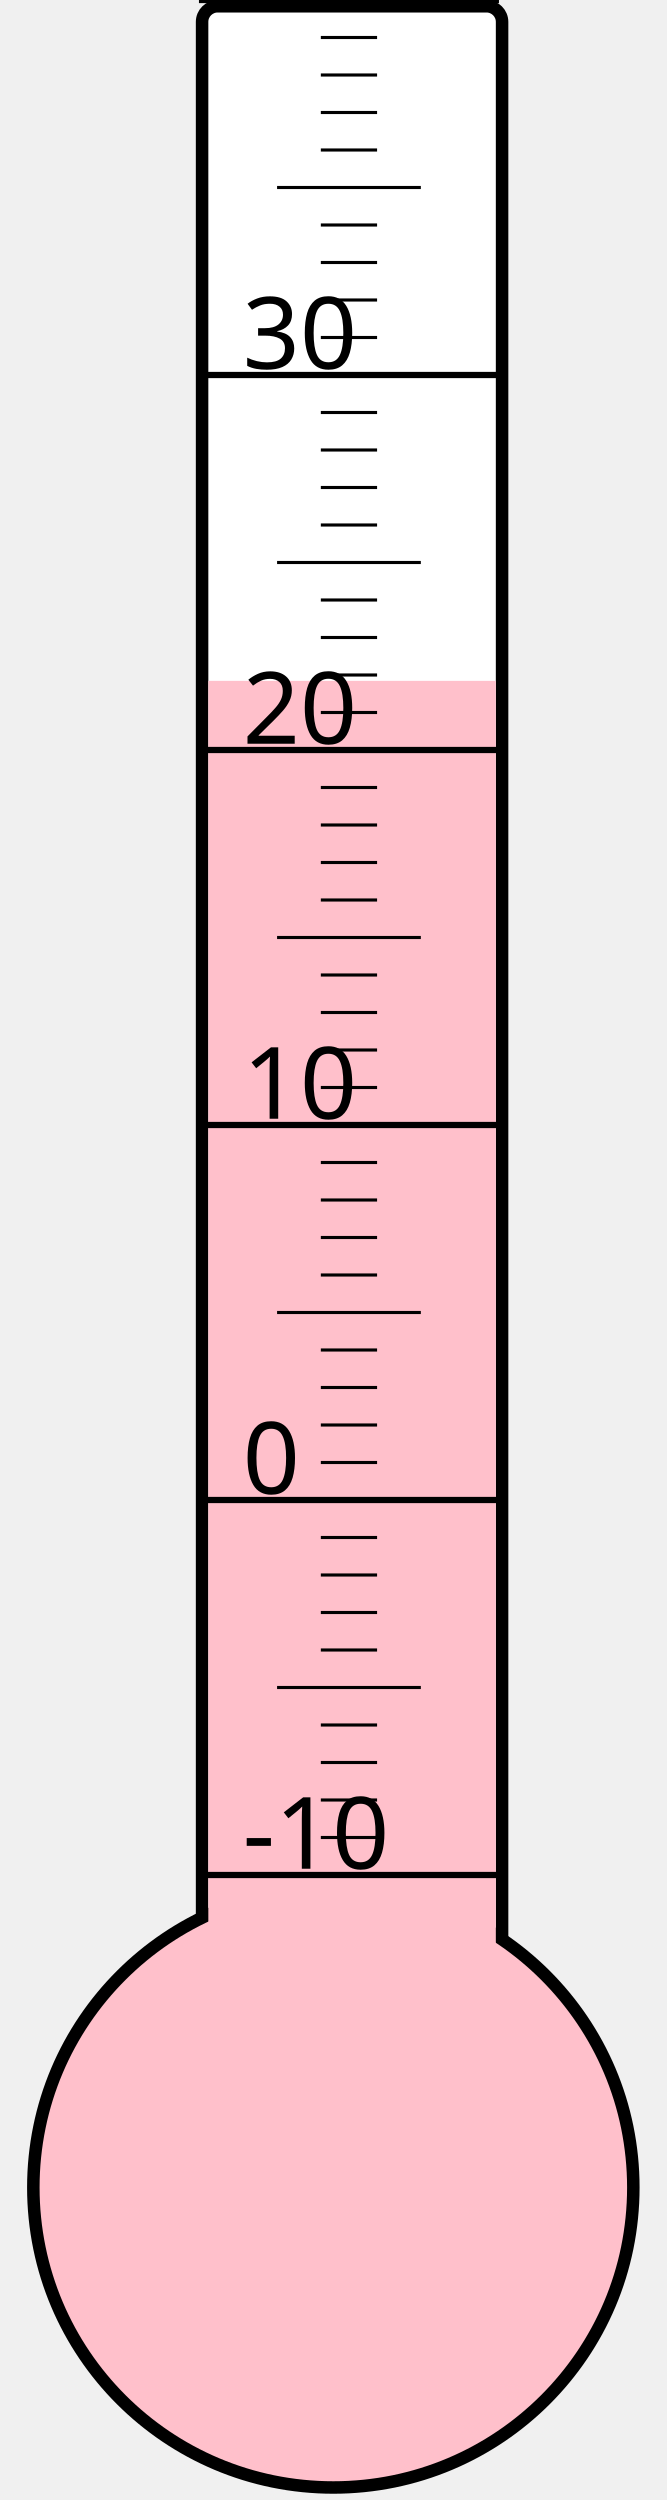
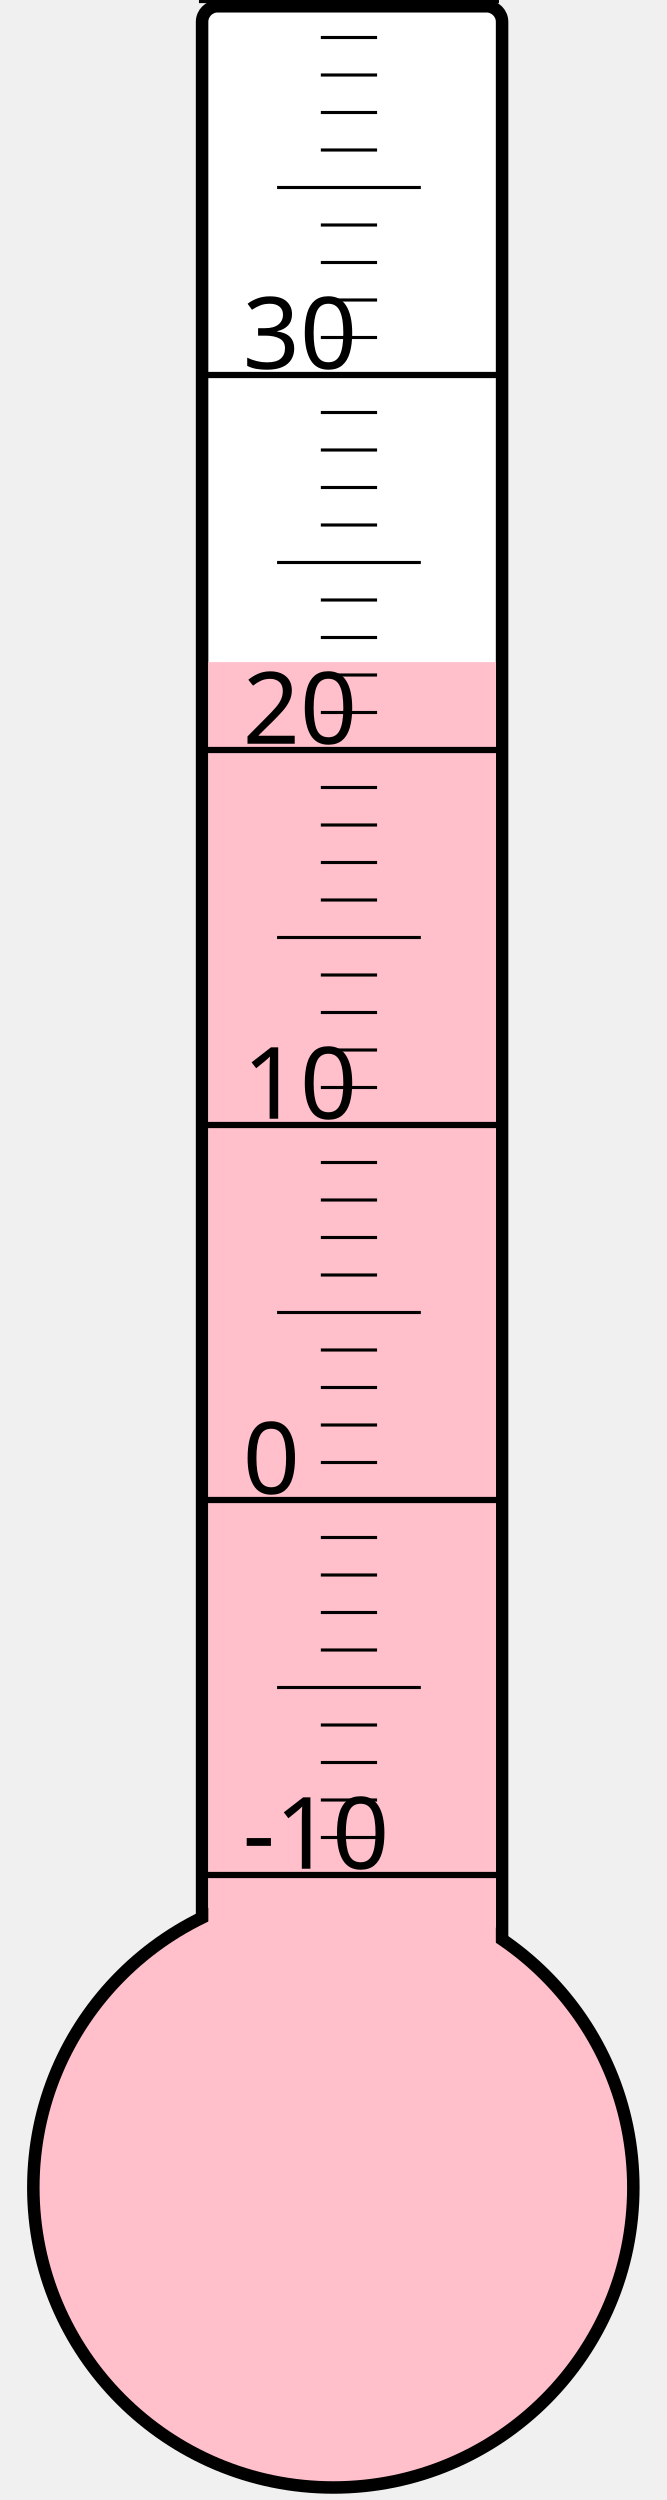
<svg xmlns="http://www.w3.org/2000/svg" width="40px" height="150px" viewBox="0 0 200 800">
  <rect width="200" height="800" x="0" y="0" style="fill: #ffffeb; fill-opacity: 0;" />
  <rect width="96" height="680" x="58" y="2" rx="5" ry="5" style="fill: white; fill-opacity: 1; stroke: black; stroke-width: 4;" />
  <circle cx="100" cy="700" r="96" style="fill: pink; stroke: black; stroke-width: 4;" />
-   <rect width="92" height="482.125" x="60" y="217.875" style="fill: pink; fill-opacity: 1; stroke-width: 0;" />
+   <rect width="92" height="488.125" x="60" y="211.875" style="fill: pink; fill-opacity: 1; stroke-width: 0;" />
  <text x="71" y="598" style="font-family: sans-serif; font-size: 24pt;">-10</text>
  <text x="71" y="478" style="font-family: sans-serif; font-size: 24pt;">0</text>
  <text x="71" y="358" style="font-family: sans-serif; font-size: 24pt;">10</text>
  <text x="71" y="238" style="font-family: sans-serif; font-size: 24pt;">20</text>
  <text x="71" y="118" style="font-family: sans-serif; font-size: 24pt;">30</text>
  <g style="stroke: black;">
    <line x1="57" y1="600" x2="153" y2="600" style="stroke-width: 2;" />
    <line x1="96" y1="588" x2="114" y2="588" style="stroke-width: 1;" />
    <line x1="96" y1="576" x2="114" y2="576" style="stroke-width: 1;" />
    <line x1="96" y1="564" x2="114" y2="564" style="stroke-width: 1;" />
    <line x1="96" y1="552" x2="114" y2="552" style="stroke-width: 1;" />
    <line x1="82" y1="540" x2="128" y2="540" style="stroke-width: 1;" />
    <line x1="96" y1="528" x2="114" y2="528" style="stroke-width: 1;" />
    <line x1="96" y1="516" x2="114" y2="516" style="stroke-width: 1;" />
    <line x1="96" y1="504" x2="114" y2="504" style="stroke-width: 1;" />
    <line x1="96" y1="492" x2="114" y2="492" style="stroke-width: 1;" />
    <line x1="57" y1="480" x2="153" y2="480" style="stroke-width: 2;" />
    <line x1="96" y1="468" x2="114" y2="468" style="stroke-width: 1;" />
    <line x1="96" y1="456" x2="114" y2="456" style="stroke-width: 1;" />
    <line x1="96" y1="444" x2="114" y2="444" style="stroke-width: 1;" />
    <line x1="96" y1="432" x2="114" y2="432" style="stroke-width: 1;" />
    <line x1="82" y1="420" x2="128" y2="420" style="stroke-width: 1;" />
    <line x1="96" y1="408" x2="114" y2="408" style="stroke-width: 1;" />
    <line x1="96" y1="396" x2="114" y2="396" style="stroke-width: 1;" />
    <line x1="96" y1="384" x2="114" y2="384" style="stroke-width: 1;" />
    <line x1="96" y1="372" x2="114" y2="372" style="stroke-width: 1;" />
    <line x1="57" y1="360" x2="153" y2="360" style="stroke-width: 2;" />
    <line x1="96" y1="348" x2="114" y2="348" style="stroke-width: 1;" />
    <line x1="96" y1="336" x2="114" y2="336" style="stroke-width: 1;" />
    <line x1="96" y1="324" x2="114" y2="324" style="stroke-width: 1;" />
    <line x1="96" y1="312" x2="114" y2="312" style="stroke-width: 1;" />
    <line x1="82" y1="300" x2="128" y2="300" style="stroke-width: 1;" />
    <line x1="96" y1="288" x2="114" y2="288" style="stroke-width: 1;" />
    <line x1="96" y1="276" x2="114" y2="276" style="stroke-width: 1;" />
    <line x1="96" y1="264" x2="114" y2="264" style="stroke-width: 1;" />
    <line x1="96" y1="252" x2="114" y2="252" style="stroke-width: 1;" />
    <line x1="57" y1="240" x2="153" y2="240" style="stroke-width: 2;" />
    <line x1="96" y1="228" x2="114" y2="228" style="stroke-width: 1;" />
    <line x1="96" y1="216" x2="114" y2="216" style="stroke-width: 1;" />
    <line x1="96" y1="204" x2="114" y2="204" style="stroke-width: 1;" />
    <line x1="96" y1="192" x2="114" y2="192" style="stroke-width: 1;" />
    <line x1="82" y1="180" x2="128" y2="180" style="stroke-width: 1;" />
    <line x1="96" y1="168" x2="114" y2="168" style="stroke-width: 1;" />
    <line x1="96" y1="156" x2="114" y2="156" style="stroke-width: 1;" />
    <line x1="96" y1="144" x2="114" y2="144" style="stroke-width: 1;" />
    <line x1="96" y1="132" x2="114" y2="132" style="stroke-width: 1;" />
    <line x1="57" y1="120" x2="153" y2="120" style="stroke-width: 2;" />
    <line x1="96" y1="108" x2="114" y2="108" style="stroke-width: 1;" />
    <line x1="96" y1="96" x2="114" y2="96" style="stroke-width: 1;" />
    <line x1="96" y1="84" x2="114" y2="84" style="stroke-width: 1;" />
    <line x1="96" y1="72" x2="114" y2="72" style="stroke-width: 1;" />
    <line x1="82" y1="60" x2="128" y2="60" style="stroke-width: 1;" />
    <line x1="96" y1="48" x2="114" y2="48" style="stroke-width: 1;" />
    <line x1="96" y1="36" x2="114" y2="36" style="stroke-width: 1;" />
    <line x1="96" y1="24" x2="114" y2="24" style="stroke-width: 1;" />
    <line x1="96" y1="12" x2="114" y2="12" style="stroke-width: 1;" />
    <line x1="57" y1="0" x2="153" y2="0" style="stroke-width: 2;" />
  </g>
</svg>
